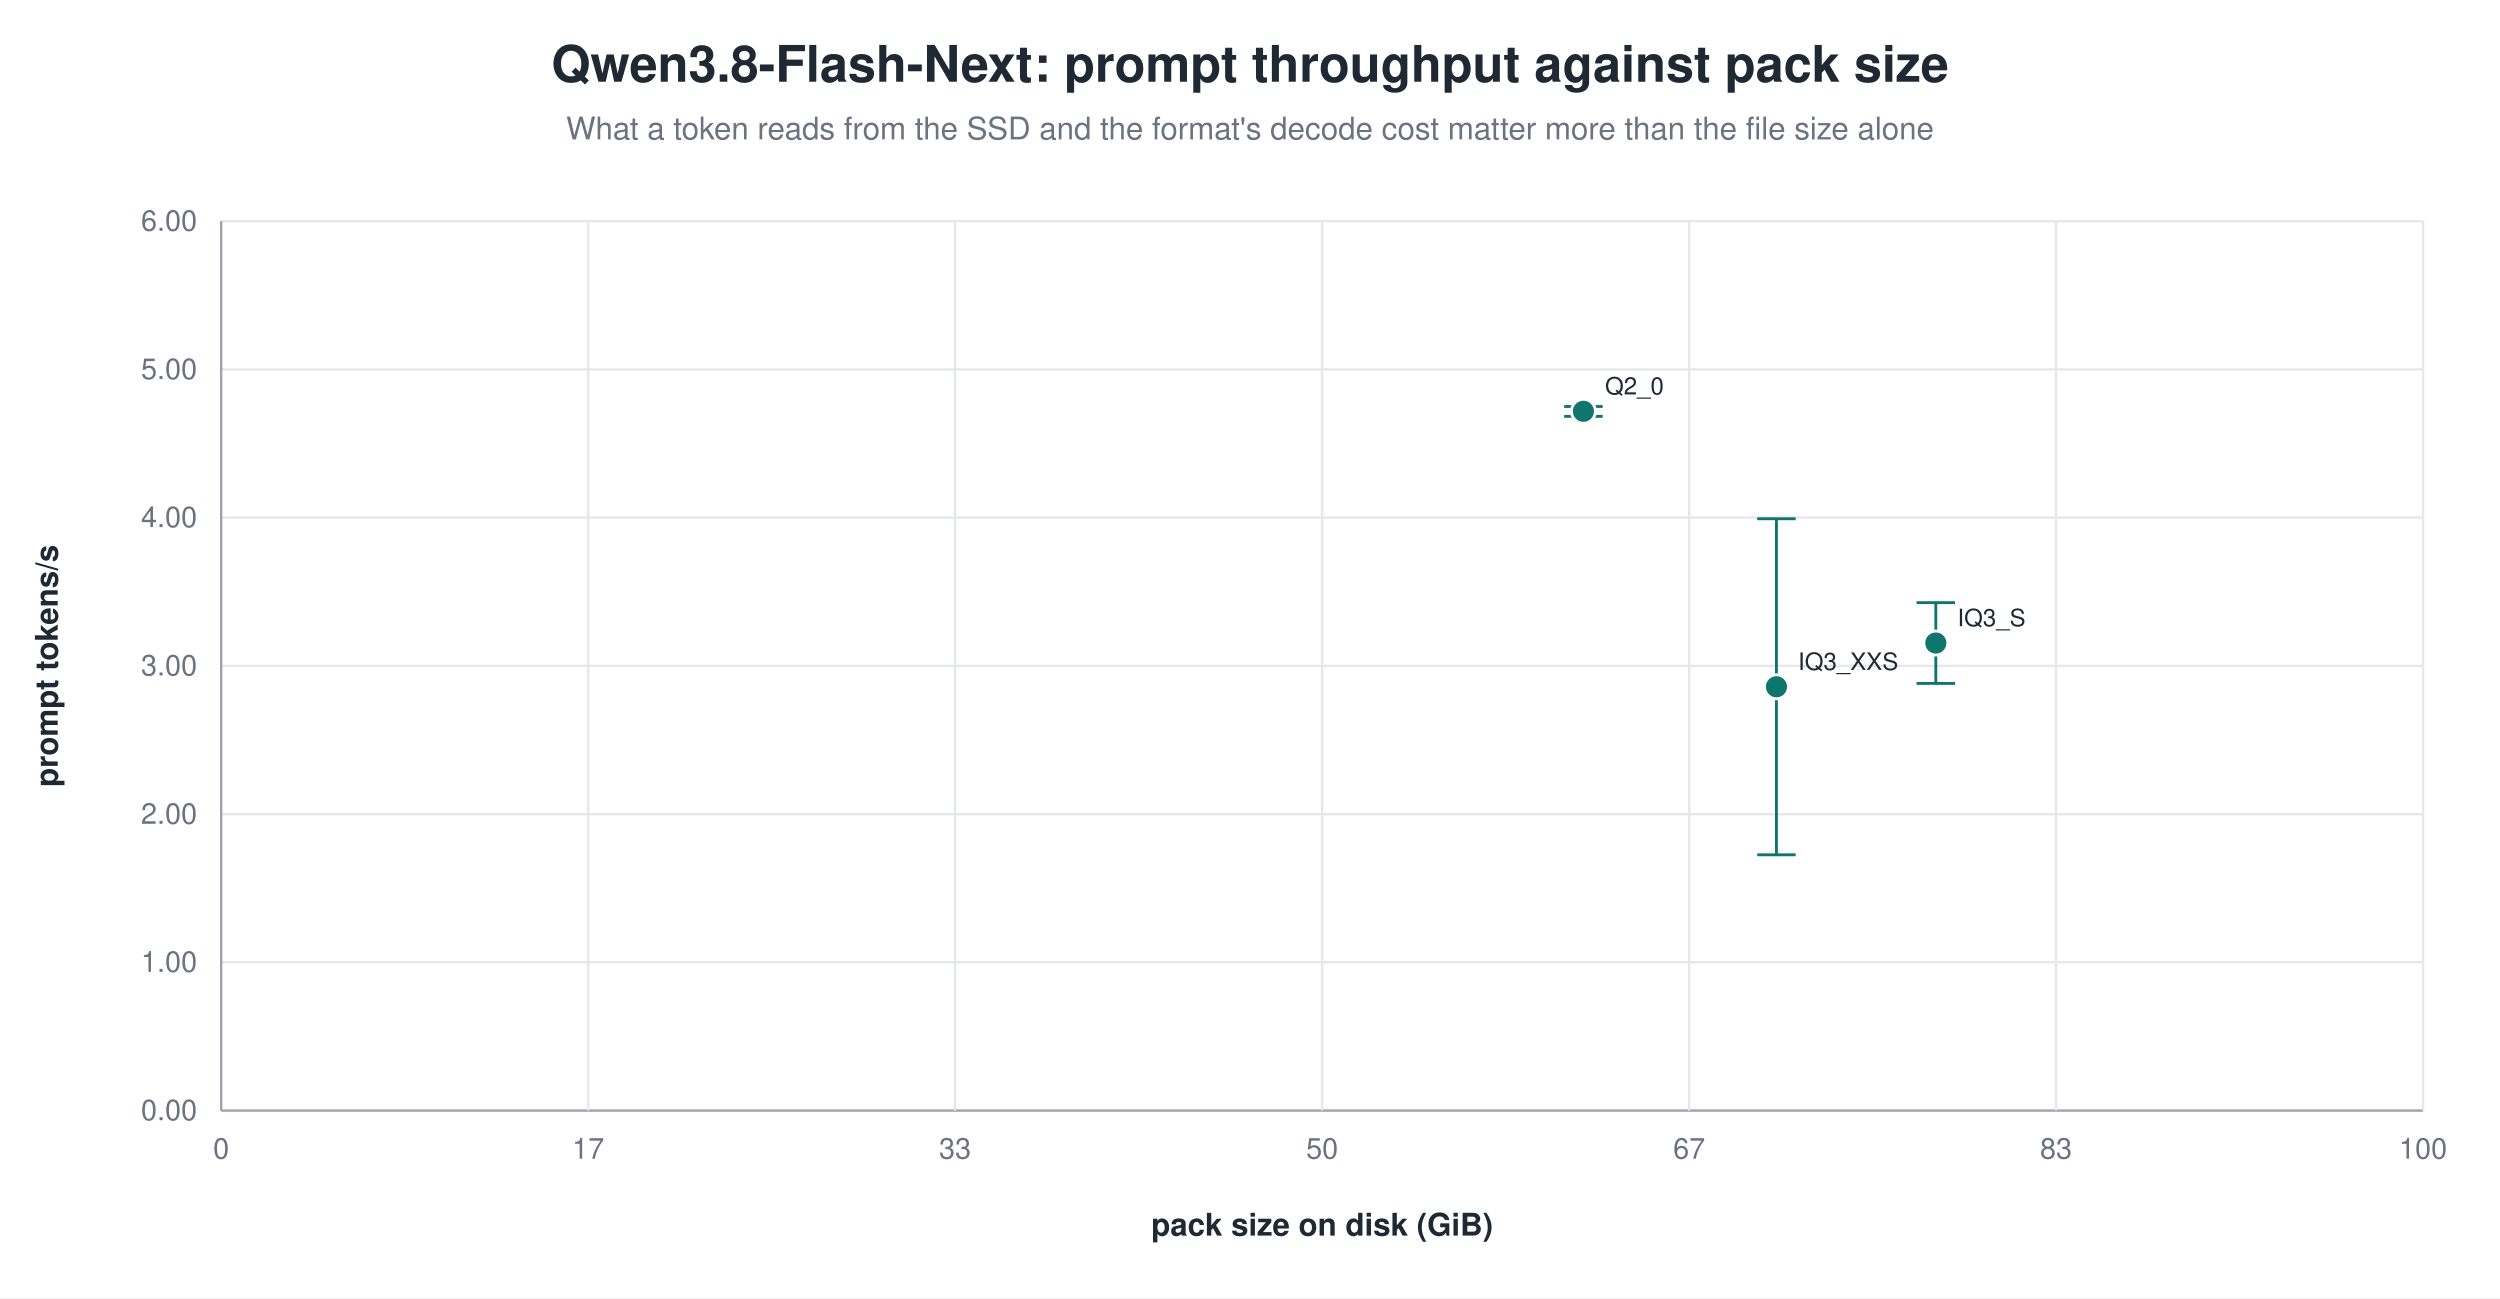
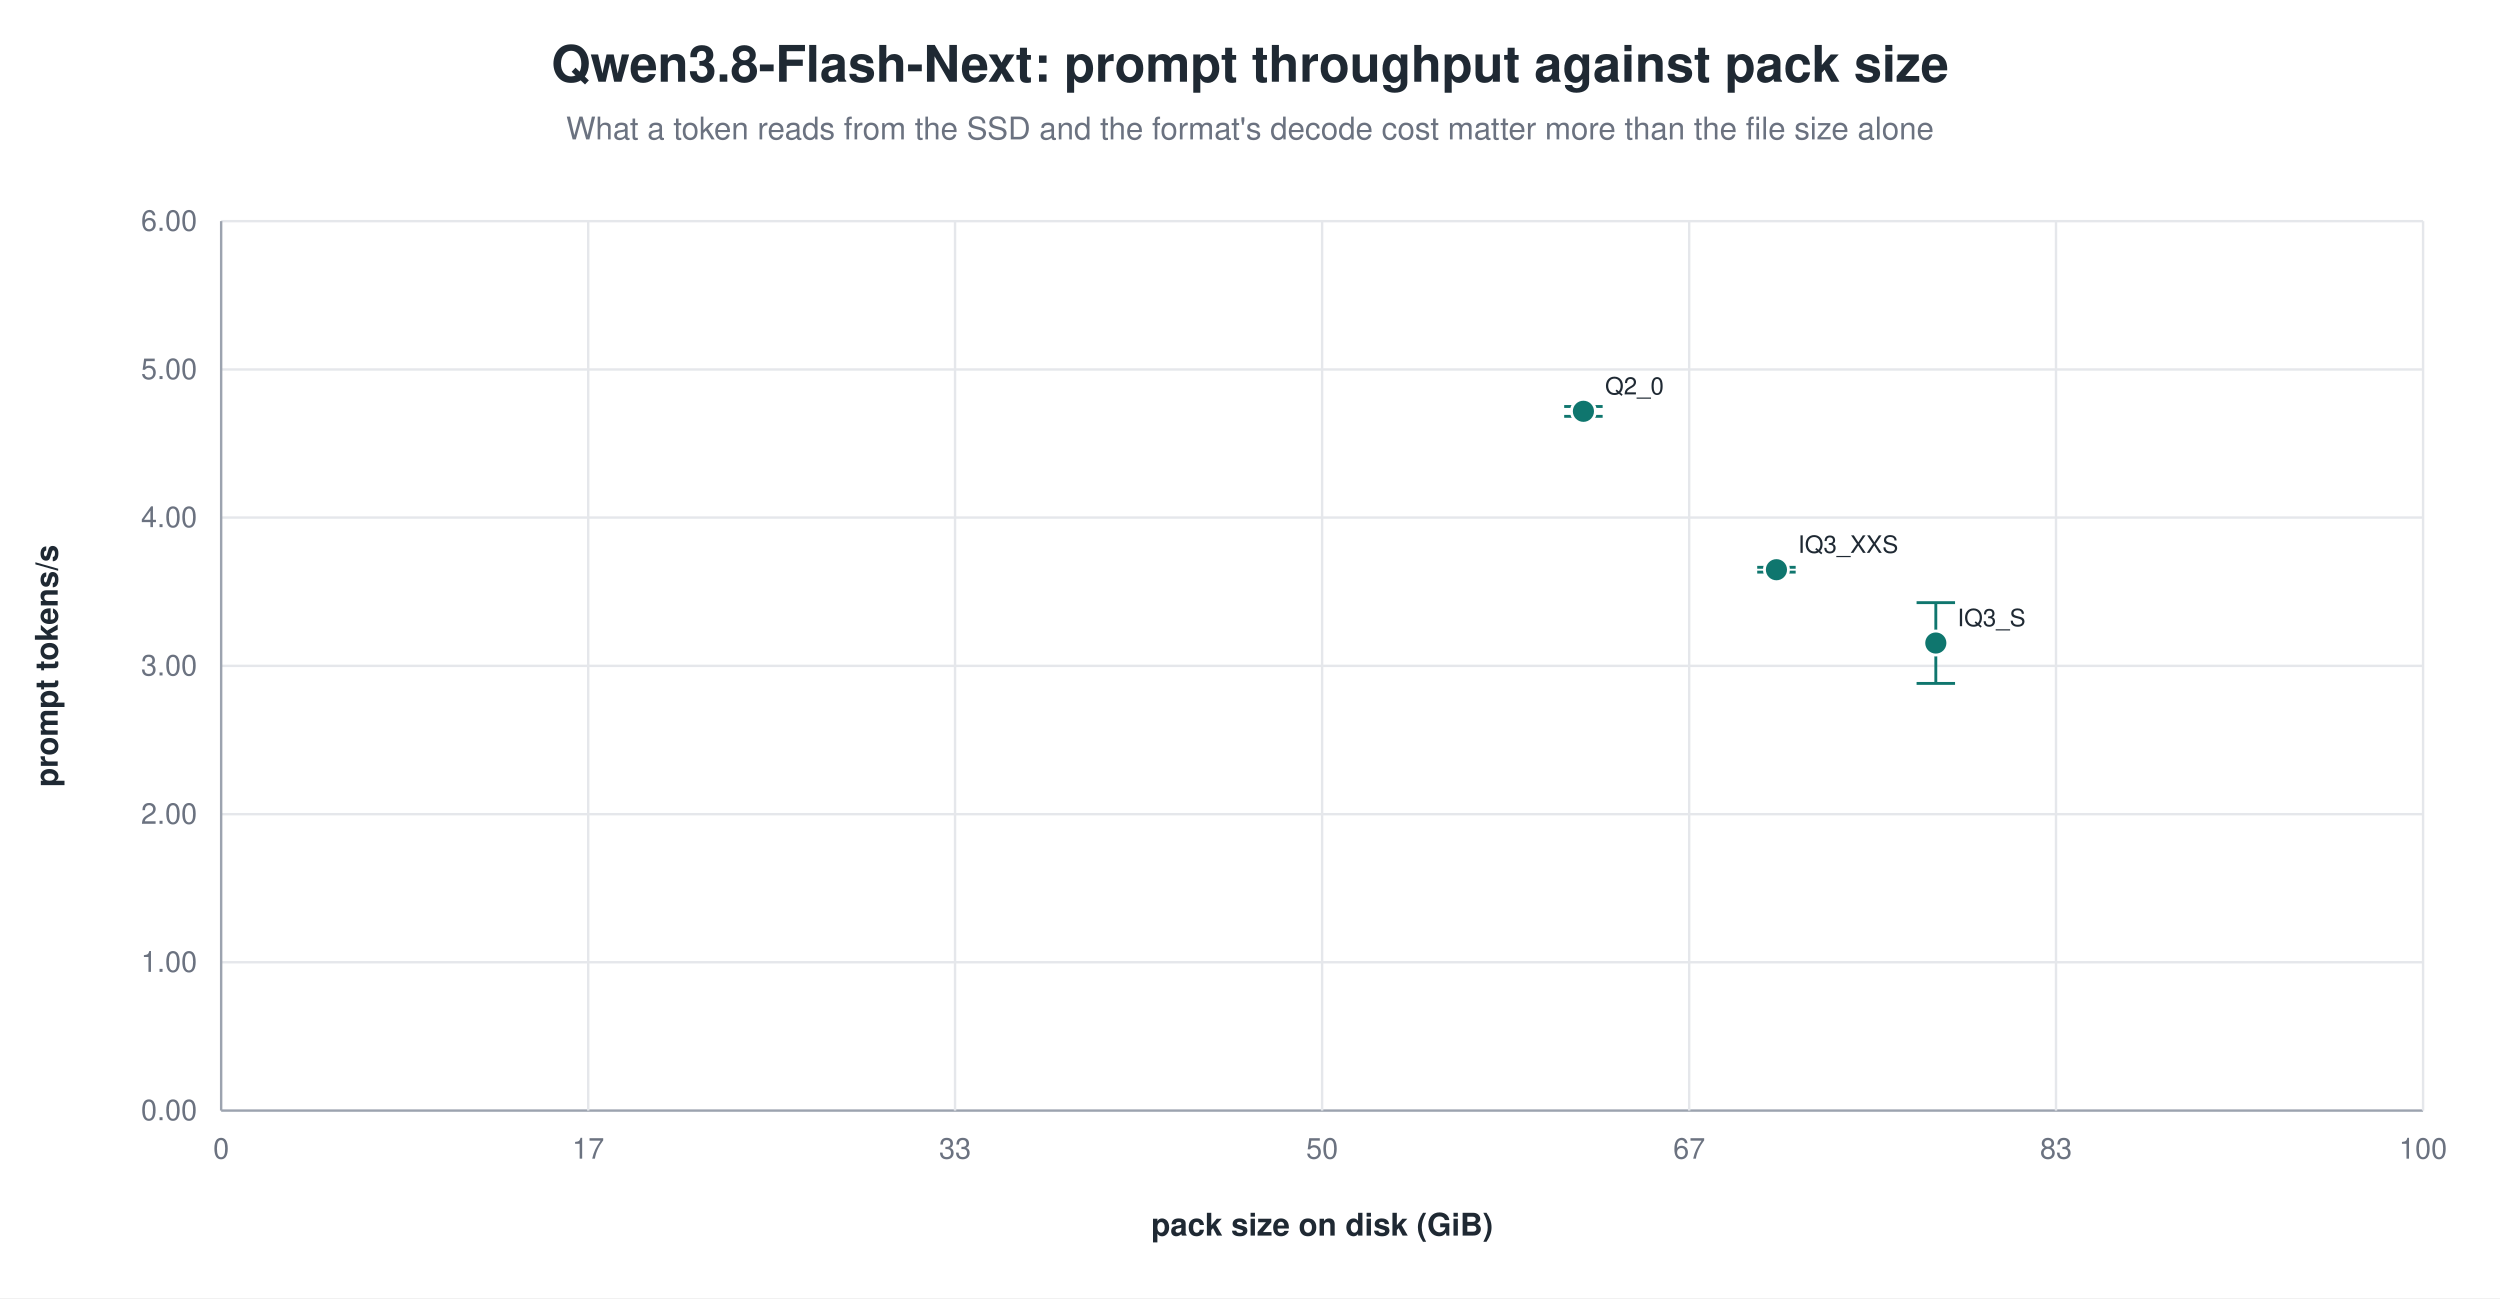
<svg xmlns="http://www.w3.org/2000/svg" width="1040" height="540" viewBox="0 0 1040 540" role="img" aria-label="Qwen3.8-Flash-Next: prompt throughput against pack size">
  <rect width="1040" height="540" fill="white" />
  <text x="520.0" y="34" text-anchor="middle" font-family="Helvetica, Arial, sans-serif" font-size="21" font-weight="600" fill="#1f2933">Qwen3.8-Flash-Next: prompt throughput against pack size</text>
  <text x="520.0" y="58" text-anchor="middle" font-family="Helvetica, Arial, sans-serif" font-size="13" fill="#6b7280">What a token reads from the SSD and the format's decode cost matter more than the file size alone</text>
  <line x1="92.0" y1="462.0" x2="1008.0" y2="462.0" stroke="#9ca3af" stroke-width="1.0" />
  <text x="82.0" y="466.0" text-anchor="end" font-family="Helvetica, Arial, sans-serif" font-size="12" fill="#6b7280" font-weight="400">0.00</text>
  <line x1="92.0" y1="400.3" x2="1008.0" y2="400.3" stroke="#e5e7eb" stroke-width="1.0" />
  <text x="82.0" y="404.3" text-anchor="end" font-family="Helvetica, Arial, sans-serif" font-size="12" fill="#6b7280" font-weight="400">1.00</text>
  <line x1="92.0" y1="338.7" x2="1008.0" y2="338.7" stroke="#e5e7eb" stroke-width="1.0" />
  <text x="82.0" y="342.7" text-anchor="end" font-family="Helvetica, Arial, sans-serif" font-size="12" fill="#6b7280" font-weight="400">2.00</text>
  <line x1="92.0" y1="277.0" x2="1008.0" y2="277.0" stroke="#e5e7eb" stroke-width="1.0" />
  <text x="82.0" y="281.0" text-anchor="end" font-family="Helvetica, Arial, sans-serif" font-size="12" fill="#6b7280" font-weight="400">3.00</text>
  <line x1="92.0" y1="215.3" x2="1008.0" y2="215.3" stroke="#e5e7eb" stroke-width="1.0" />
  <text x="82.0" y="219.3" text-anchor="end" font-family="Helvetica, Arial, sans-serif" font-size="12" fill="#6b7280" font-weight="400">4.00</text>
  <line x1="92.0" y1="153.7" x2="1008.0" y2="153.7" stroke="#e5e7eb" stroke-width="1.0" />
  <text x="82.0" y="157.7" text-anchor="end" font-family="Helvetica, Arial, sans-serif" font-size="12" fill="#6b7280" font-weight="400">5.00</text>
  <line x1="92.0" y1="92.0" x2="1008.0" y2="92.0" stroke="#e5e7eb" stroke-width="1.0" />
  <text x="82.0" y="96.0" text-anchor="end" font-family="Helvetica, Arial, sans-serif" font-size="12" fill="#6b7280" font-weight="400">6.00</text>
  <line x1="92.0" y1="92.0" x2="92.0" y2="462.0" stroke="#9ca3af" stroke-width="1.0" />
  <text x="92.0" y="482.0" text-anchor="middle" font-family="Helvetica, Arial, sans-serif" font-size="12" fill="#6b7280" font-weight="400">0</text>
  <line x1="244.7" y1="92.0" x2="244.7" y2="462.0" stroke="#e5e7eb" stroke-width="1.0" />
  <text x="244.7" y="482.0" text-anchor="middle" font-family="Helvetica, Arial, sans-serif" font-size="12" fill="#6b7280" font-weight="400">17</text>
  <line x1="397.3" y1="92.0" x2="397.3" y2="462.0" stroke="#e5e7eb" stroke-width="1.0" />
  <text x="397.3" y="482.0" text-anchor="middle" font-family="Helvetica, Arial, sans-serif" font-size="12" fill="#6b7280" font-weight="400">33</text>
  <line x1="550.0" y1="92.0" x2="550.0" y2="462.0" stroke="#e5e7eb" stroke-width="1.0" />
  <text x="550.0" y="482.0" text-anchor="middle" font-family="Helvetica, Arial, sans-serif" font-size="12" fill="#6b7280" font-weight="400">50</text>
  <line x1="702.7" y1="92.0" x2="702.7" y2="462.0" stroke="#e5e7eb" stroke-width="1.0" />
  <text x="702.7" y="482.0" text-anchor="middle" font-family="Helvetica, Arial, sans-serif" font-size="12" fill="#6b7280" font-weight="400">67</text>
  <line x1="855.3" y1="92.0" x2="855.3" y2="462.0" stroke="#e5e7eb" stroke-width="1.0" />
  <text x="855.3" y="482.0" text-anchor="middle" font-family="Helvetica, Arial, sans-serif" font-size="12" fill="#6b7280" font-weight="400">83</text>
  <line x1="1008.0" y1="92.0" x2="1008.0" y2="462.0" stroke="#e5e7eb" stroke-width="1.0" />
  <text x="1008.0" y="482.0" text-anchor="middle" font-family="Helvetica, Arial, sans-serif" font-size="12" fill="#6b7280" font-weight="400">100</text>
  <text x="24.0" y="277.0" text-anchor="middle" font-family="Helvetica, Arial, sans-serif" font-size="13" fill="#1f2933" font-weight="600" transform="rotate(-90.0 24.0 277.0)">prompt tokens/s</text>
  <text x="550.0" y="514.0" text-anchor="middle" font-family="Helvetica, Arial, sans-serif" font-size="13" fill="#1f2933" font-weight="600">pack size on disk (GiB)</text>
  <line x1="658.7" y1="169.1" x2="658.7" y2="173.2" stroke="#0f766e" stroke-width="1.2" />
  <line x1="650.7" y1="169.1" x2="666.7" y2="169.1" stroke="#0f766e" stroke-width="1.2" />
  <line x1="650.7" y1="173.2" x2="666.7" y2="173.2" stroke="#0f766e" stroke-width="1.2" />
  <circle cx="658.7" cy="171.1" r="5.0" fill="#0f766e" stroke="white" stroke-width="1.2" opacity="1.00" />
  <text x="667.7" y="164.1" text-anchor="start" font-family="Helvetica, Arial, sans-serif" font-size="10" fill="#1f2933" font-weight="500">Q2_0</text>
-   <line x1="739.0" y1="215.8" x2="739.0" y2="355.6" stroke="#0f766e" stroke-width="1.2" />
-   <line x1="731.0" y1="215.8" x2="747.0" y2="215.8" stroke="#0f766e" stroke-width="1.2" />
-   <line x1="731.0" y1="355.6" x2="747.0" y2="355.6" stroke="#0f766e" stroke-width="1.2" />
-   <circle cx="739.0" cy="285.7" r="5.0" fill="#0f766e" stroke="white" stroke-width="1.2" opacity="1.00" />
-   <text x="748.0" y="278.7" text-anchor="start" font-family="Helvetica, Arial, sans-serif" font-size="10" fill="#1f2933" font-weight="500">IQ3_XXS</text>
+   <line x1="739.0" y1="236.0" x2="739.0" y2="238.0" stroke="#0f766e" stroke-width="1.2" />
+   <line x1="731.0" y1="236.0" x2="747.0" y2="236.0" stroke="#0f766e" stroke-width="1.2" />
+   <line x1="731.0" y1="238.0" x2="747.0" y2="238.0" stroke="#0f766e" stroke-width="1.2" />
+   <circle cx="739.0" cy="237.0" r="5.0" fill="#0f766e" stroke="white" stroke-width="1.2" opacity="1.00" />
+   <text x="748.0" y="230.0" text-anchor="start" font-family="Helvetica, Arial, sans-serif" font-size="10" fill="#1f2933" font-weight="500">IQ3_XXS</text>
  <line x1="805.3" y1="250.7" x2="805.3" y2="284.3" stroke="#0f766e" stroke-width="1.2" />
  <line x1="797.3" y1="250.7" x2="813.3" y2="250.7" stroke="#0f766e" stroke-width="1.2" />
  <line x1="797.3" y1="284.3" x2="813.3" y2="284.3" stroke="#0f766e" stroke-width="1.2" />
  <circle cx="805.3" cy="267.5" r="5.0" fill="#0f766e" stroke="white" stroke-width="1.2" opacity="1.00" />
  <text x="814.3" y="260.5" text-anchor="start" font-family="Helvetica, Arial, sans-serif" font-size="10" fill="#1f2933" font-weight="500">IQ3_S</text>
</svg>
